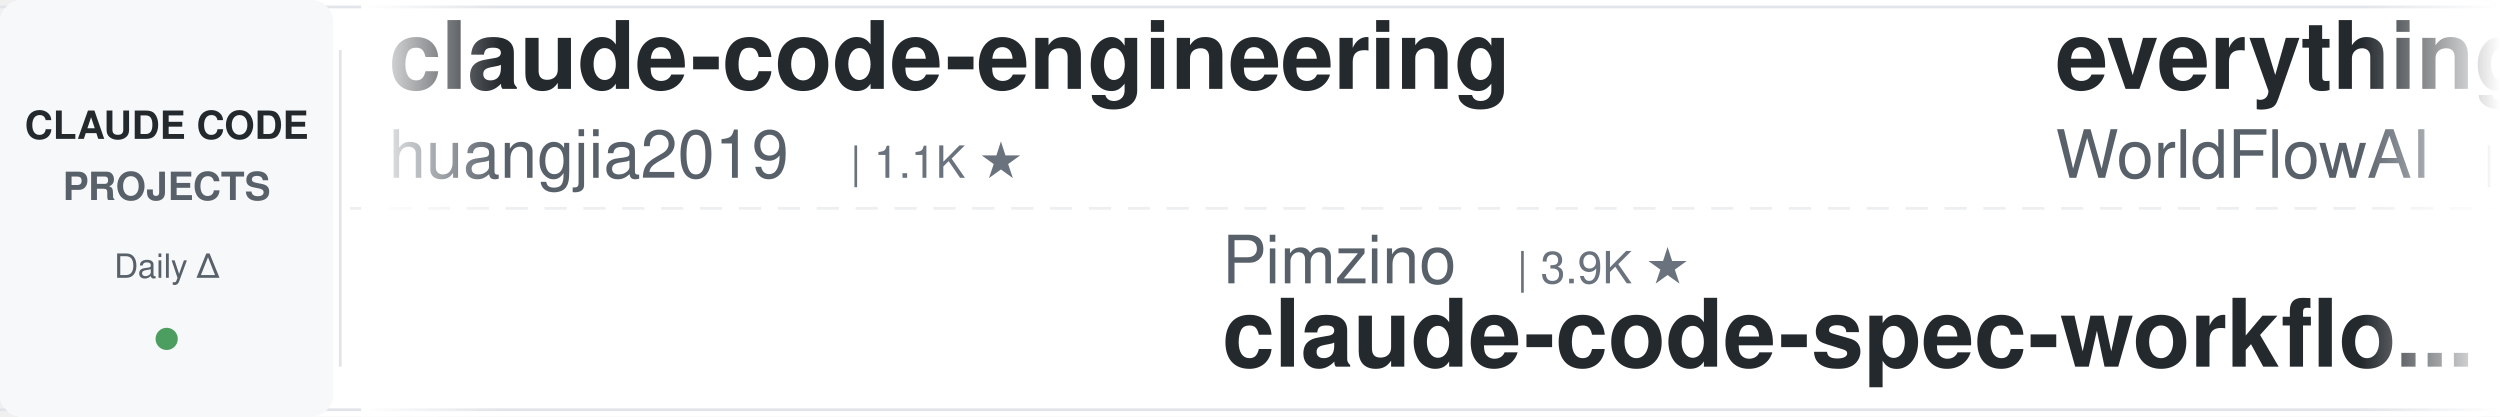
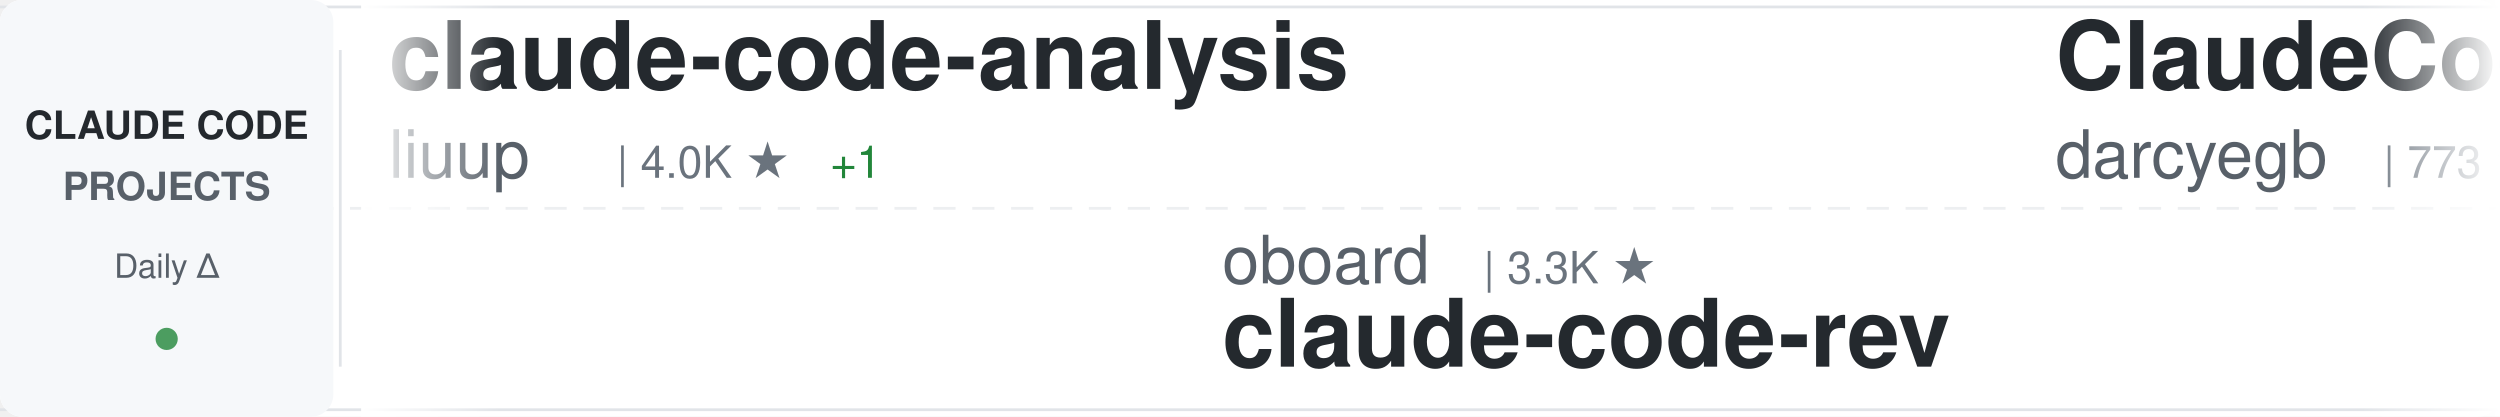
<svg xmlns="http://www.w3.org/2000/svg" width="900" height="150">
  <defs>
    <linearGradient id="awesomeLeftFade" x1="0%" y1="0%" x2="100%" y2="0%">
      <stop offset="0%" style="stop-color:#ffffff;stop-opacity:1" />
      <stop offset="100%" style="stop-color:#ffffff;stop-opacity:0" />
    </linearGradient>
    <linearGradient id="awesomeRightFade" x1="0%" y1="0%" x2="100%" y2="0%">
      <stop offset="0%" style="stop-color:#ffffff;stop-opacity:0" />
      <stop offset="100%" style="stop-color:#ffffff;stop-opacity:1" />
    </linearGradient>
  </defs>
  <rect width="900" height="150" fill="#ffffff" rx="8" />
  <rect x="0" y="2" width="900" height="1" fill="#e1e4e8" />
  <rect x="0" y="147" width="900" height="1" fill="#e1e4e8" />
  <line x1="0" y1="75" x2="900" y2="75" stroke="#e1e4e8" stroke-width="1" stroke-dasharray="8 6" opacity="0.6" />
  <rect x="0" y="0" width="120" height="150" fill="#f6f8fa" rx="8" />
  <text x="60" y="50" font-family="-apple-system, BlinkMacSystemFont, 'Segoe UI', Helvetica, Arial, sans-serif" font-size="14" font-weight="600" fill="#24292e" text-anchor="middle">CLAUDE CODE</text>
  <text x="60" y="72" font-family="-apple-system, BlinkMacSystemFont, 'Segoe UI', Helvetica, Arial, sans-serif" font-size="14" font-weight="600" fill="#586069" text-anchor="middle">PROJECTS</text>
  <text x="60" y="100" font-family="-apple-system, BlinkMacSystemFont, 'Segoe UI', Helvetica, Arial, sans-serif" font-size="12" font-weight="500" fill="#586069" text-anchor="middle">Daily Δ</text>
  <circle cx="60" cy="122" r="4" fill="#22863a" opacity="0.8" />
  <rect x="122" y="18" width="1" height="114" fill="#e1e4e8" />
  <clipPath id="awesomeTickerClip">
    <rect x="130" y="0" width="770" height="150" />
  </clipPath>
  <g clip-path="url(#awesomeTickerClip)">
    <g id="awesomeTickerItems">
      <animateTransform attributeName="transform" attributeType="XML" type="translate" from="0 0" to="-3000 0" dur="54s" repeatCount="indefinite" />
      <g transform="translate(0, 0)">
-         <text x="140" y="32" font-family="-apple-system, BlinkMacSystemFont, 'Segoe UI', Helvetica, Arial, sans-serif" font-size="34" font-weight="600" fill="#24292e">claude-code-engineering</text>
-         <text x="140" y="64" font-family="-apple-system, BlinkMacSystemFont, 'Segoe UI', Helvetica, Arial, sans-serif" font-size="24" font-weight="400" fill="#586069">huangjia2019</text>
-         <text x="306" y="64" font-family="-apple-system, BlinkMacSystemFont, 'Segoe UI', Helvetica, Arial, sans-serif" font-size="16" font-weight="500" fill="#6a737d">| 1.1K ★</text>
+         <text x="140" y="32" font-family="-apple-system, BlinkMacSystemFont, 'Segoe UI', Helvetica, Arial, sans-serif" font-size="34" font-weight="600" fill="#24292e">claude-code-analysis</text>
+         <text x="140" y="64" font-family="-apple-system, BlinkMacSystemFont, 'Segoe UI', Helvetica, Arial, sans-serif" font-size="24" font-weight="400" fill="#586069">liuup</text>
+         <text x="222" y="64" font-family="-apple-system, BlinkMacSystemFont, 'Segoe UI', Helvetica, Arial, sans-serif" font-size="16" font-weight="500" fill="#6a737d">| 4.0K ★</text>
+         <text x="299" y="64" font-family="-apple-system, BlinkMacSystemFont, 'Segoe UI', Helvetica, Arial, sans-serif" font-size="16" font-weight="500" fill="#22863a"> +1</text>
      </g>
      <g transform="translate(300, 0)">
-         <text x="140" y="102" font-family="-apple-system, BlinkMacSystemFont, 'Segoe UI', Helvetica, Arial, sans-serif" font-size="24" font-weight="400" fill="#586069">Pimzino</text>
-         <text x="246" y="102" font-family="-apple-system, BlinkMacSystemFont, 'Segoe UI', Helvetica, Arial, sans-serif" font-size="16" font-weight="500" fill="#6a737d">| 3.9K ★</text>
-         <text x="140" y="132" font-family="-apple-system, BlinkMacSystemFont, 'Segoe UI', Helvetica, Arial, sans-serif" font-size="34" font-weight="600" fill="#24292e">claude-code-spec-workflo...</text>
+         <text x="140" y="102" font-family="-apple-system, BlinkMacSystemFont, 'Segoe UI', Helvetica, Arial, sans-serif" font-size="24" font-weight="400" fill="#586069">oboard</text>
+         <text x="234" y="102" font-family="-apple-system, BlinkMacSystemFont, 'Segoe UI', Helvetica, Arial, sans-serif" font-size="16" font-weight="500" fill="#6a737d">| 3.3K ★</text>
+         <text x="140" y="132" font-family="-apple-system, BlinkMacSystemFont, 'Segoe UI', Helvetica, Arial, sans-serif" font-size="34" font-weight="600" fill="#24292e">claude-code-rev</text>
      </g>
      <g transform="translate(600, 0)">
-         <text x="140" y="32" font-family="-apple-system, BlinkMacSystemFont, 'Segoe UI', Helvetica, Arial, sans-serif" font-size="34" font-weight="600" fill="#24292e">everything-claude-code</text>
-         <text x="140" y="64" font-family="-apple-system, BlinkMacSystemFont, 'Segoe UI', Helvetica, Arial, sans-serif" font-size="24" font-weight="400" fill="#586069">WorldFlowAI</text>
-         <text x="294" y="64" font-family="-apple-system, BlinkMacSystemFont, 'Segoe UI', Helvetica, Arial, sans-serif" font-size="16" font-weight="500" fill="#6a737d">| 4.4K ★</text>
-         <text x="371" y="64" font-family="-apple-system, BlinkMacSystemFont, 'Segoe UI', Helvetica, Arial, sans-serif" font-size="16" font-weight="500" fill="#22863a"> +10</text>
+         <text x="140" y="32" font-family="-apple-system, BlinkMacSystemFont, 'Segoe UI', Helvetica, Arial, sans-serif" font-size="34" font-weight="600" fill="#24292e">ClaudeCodeAgents</text>
+         <text x="140" y="64" font-family="-apple-system, BlinkMacSystemFont, 'Segoe UI', Helvetica, Arial, sans-serif" font-size="24" font-weight="400" fill="#586069">darcyegb</text>
+         <text x="258" y="64" font-family="-apple-system, BlinkMacSystemFont, 'Segoe UI', Helvetica, Arial, sans-serif" font-size="16" font-weight="500" fill="#6a737d">| 773 ★</text>
      </g>
      <g transform="translate(900, 0)">
-         <text x="140" y="102" font-family="-apple-system, BlinkMacSystemFont, 'Segoe UI', Helvetica, Arial, sans-serif" font-size="24" font-weight="400" fill="#586069">huangserva</text>
-         <text x="282" y="102" font-family="-apple-system, BlinkMacSystemFont, 'Segoe UI', Helvetica, Arial, sans-serif" font-size="16" font-weight="500" fill="#6a737d">| 630 ★</text>
-         <text x="140" y="132" font-family="-apple-system, BlinkMacSystemFont, 'Segoe UI', Helvetica, Arial, sans-serif" font-size="34" font-weight="600" fill="#24292e">claude-code-cli</text>
+         <text x="140" y="102" font-family="-apple-system, BlinkMacSystemFont, 'Segoe UI', Helvetica, Arial, sans-serif" font-size="24" font-weight="400" fill="#586069">zebbern</text>
+         <text x="246" y="102" font-family="-apple-system, BlinkMacSystemFont, 'Segoe UI', Helvetica, Arial, sans-serif" font-size="16" font-weight="500" fill="#6a737d">| 4.7K ★</text>
+         <text x="323" y="102" font-family="-apple-system, BlinkMacSystemFont, 'Segoe UI', Helvetica, Arial, sans-serif" font-size="16" font-weight="500" fill="#22863a"> +3</text>
+         <text x="140" y="132" font-family="-apple-system, BlinkMacSystemFont, 'Segoe UI', Helvetica, Arial, sans-serif" font-size="34" font-weight="600" fill="#24292e">claude-code-guide</text>
      </g>
      <g transform="translate(1200, 0)">
-         <text x="140" y="32" font-family="-apple-system, BlinkMacSystemFont, 'Segoe UI', Helvetica, Arial, sans-serif" font-size="34" font-weight="600" fill="#24292e">free-claude-code</text>
-         <text x="140" y="64" font-family="-apple-system, BlinkMacSystemFont, 'Segoe UI', Helvetica, Arial, sans-serif" font-size="24" font-weight="400" fill="#586069">Alishahryar1</text>
-         <text x="306" y="64" font-family="-apple-system, BlinkMacSystemFont, 'Segoe UI', Helvetica, Arial, sans-serif" font-size="16" font-weight="500" fill="#6a737d">| 57.5K ★</text>
-         <text x="392" y="64" font-family="-apple-system, BlinkMacSystemFont, 'Segoe UI', Helvetica, Arial, sans-serif" font-size="16" font-weight="500" fill="#22863a"> +92</text>
+         <text x="140" y="32" font-family="-apple-system, BlinkMacSystemFont, 'Segoe UI', Helvetica, Arial, sans-serif" font-size="34" font-weight="600" fill="#24292e">Auto-claude-code-researc...</text>
+         <text x="140" y="64" font-family="-apple-system, BlinkMacSystemFont, 'Segoe UI', Helvetica, Arial, sans-serif" font-size="24" font-weight="400" fill="#586069">wanshuiyin</text>
+         <text x="282" y="64" font-family="-apple-system, BlinkMacSystemFont, 'Segoe UI', Helvetica, Arial, sans-serif" font-size="16" font-weight="500" fill="#6a737d">| 17.3K ★</text>
+         <text x="368" y="64" font-family="-apple-system, BlinkMacSystemFont, 'Segoe UI', Helvetica, Arial, sans-serif" font-size="16" font-weight="500" fill="#22863a"> +16</text>
      </g>
      <g transform="translate(1500, 0)">
-         <text x="140" y="102" font-family="-apple-system, BlinkMacSystemFont, 'Segoe UI', Helvetica, Arial, sans-serif" font-size="24" font-weight="400" fill="#586069">VoltAgent</text>
-         <text x="270" y="102" font-family="-apple-system, BlinkMacSystemFont, 'Segoe UI', Helvetica, Arial, sans-serif" font-size="16" font-weight="500" fill="#6a737d">| 25.6K ★</text>
-         <text x="356" y="102" font-family="-apple-system, BlinkMacSystemFont, 'Segoe UI', Helvetica, Arial, sans-serif" font-size="16" font-weight="500" fill="#22863a"> +4</text>
-         <text x="140" y="132" font-family="-apple-system, BlinkMacSystemFont, 'Segoe UI', Helvetica, Arial, sans-serif" font-size="34" font-weight="600" fill="#24292e">awesome-claude-code-suba...</text>
+         <text x="140" y="102" font-family="-apple-system, BlinkMacSystemFont, 'Segoe UI', Helvetica, Arial, sans-serif" font-size="24" font-weight="400" fill="#586069">xorespesp</text>
+         <text x="270" y="102" font-family="-apple-system, BlinkMacSystemFont, 'Segoe UI', Helvetica, Arial, sans-serif" font-size="16" font-weight="500" fill="#6a737d">| 232 ★</text>
+         <text x="140" y="132" font-family="-apple-system, BlinkMacSystemFont, 'Segoe UI', Helvetica, Arial, sans-serif" font-size="34" font-weight="600" fill="#24292e">claude-code</text>
      </g>
      <g transform="translate(1800, 0)">
-         <text x="140" y="32" font-family="-apple-system, BlinkMacSystemFont, 'Segoe UI', Helvetica, Arial, sans-serif" font-size="34" font-weight="600" fill="#24292e">claude-code-base-action</text>
-         <text x="140" y="64" font-family="-apple-system, BlinkMacSystemFont, 'Segoe UI', Helvetica, Arial, sans-serif" font-size="24" font-weight="400" fill="#586069">anthropics</text>
-         <text x="282" y="64" font-family="-apple-system, BlinkMacSystemFont, 'Segoe UI', Helvetica, Arial, sans-serif" font-size="16" font-weight="500" fill="#6a737d">| 1.0K ★</text>
+         <text x="140" y="32" font-family="-apple-system, BlinkMacSystemFont, 'Segoe UI', Helvetica, Arial, sans-serif" font-size="34" font-weight="600" fill="#24292e">claude-code-my-workflow</text>
+         <text x="140" y="64" font-family="-apple-system, BlinkMacSystemFont, 'Segoe UI', Helvetica, Arial, sans-serif" font-size="24" font-weight="400" fill="#586069">pedrohcgs</text>
+         <text x="270" y="64" font-family="-apple-system, BlinkMacSystemFont, 'Segoe UI', Helvetica, Arial, sans-serif" font-size="16" font-weight="500" fill="#6a737d">| 1.7K ★</text>
+         <text x="347" y="64" font-family="-apple-system, BlinkMacSystemFont, 'Segoe UI', Helvetica, Arial, sans-serif" font-size="16" font-weight="500" fill="#22863a"> +2</text>
      </g>
      <g transform="translate(2100, 0)">
-         <text x="140" y="102" font-family="-apple-system, BlinkMacSystemFont, 'Segoe UI', Helvetica, Arial, sans-serif" font-size="24" font-weight="400" fill="#586069">Windy3f3f3f3f</text>
-         <text x="318" y="102" font-family="-apple-system, BlinkMacSystemFont, 'Segoe UI', Helvetica, Arial, sans-serif" font-size="16" font-weight="500" fill="#6a737d">| 3.7K ★</text>
-         <text x="140" y="132" font-family="-apple-system, BlinkMacSystemFont, 'Segoe UI', Helvetica, Arial, sans-serif" font-size="34" font-weight="600" fill="#24292e">how-claude-code-works</text>
+         <text x="140" y="102" font-family="-apple-system, BlinkMacSystemFont, 'Segoe UI', Helvetica, Arial, sans-serif" font-size="24" font-weight="400" fill="#586069">krusemediallc</text>
+         <text x="318" y="102" font-family="-apple-system, BlinkMacSystemFont, 'Segoe UI', Helvetica, Arial, sans-serif" font-size="16" font-weight="500" fill="#6a737d">| 1.6K ★</text>
+         <text x="140" y="132" font-family="-apple-system, BlinkMacSystemFont, 'Segoe UI', Helvetica, Arial, sans-serif" font-size="34" font-weight="600" fill="#24292e">arcads-claude-code</text>
      </g>
      <g transform="translate(2400, 0)">
-         <text x="140" y="32" font-family="-apple-system, BlinkMacSystemFont, 'Segoe UI', Helvetica, Arial, sans-serif" font-size="34" font-weight="600" fill="#24292e">Open-ClaudeCode</text>
-         <text x="140" y="64" font-family="-apple-system, BlinkMacSystemFont, 'Segoe UI', Helvetica, Arial, sans-serif" font-size="24" font-weight="400" fill="#586069">LING71671</text>
-         <text x="270" y="64" font-family="-apple-system, BlinkMacSystemFont, 'Segoe UI', Helvetica, Arial, sans-serif" font-size="16" font-weight="500" fill="#6a737d">| 963 ★</text>
-         <text x="338" y="64" font-family="-apple-system, BlinkMacSystemFont, 'Segoe UI', Helvetica, Arial, sans-serif" font-size="16" font-weight="500" fill="#22863a"> +1</text>
+         <text x="140" y="32" font-family="-apple-system, BlinkMacSystemFont, 'Segoe UI', Helvetica, Arial, sans-serif" font-size="34" font-weight="600" fill="#24292e">claude-code</text>
+         <text x="140" y="64" font-family="-apple-system, BlinkMacSystemFont, 'Segoe UI', Helvetica, Arial, sans-serif" font-size="24" font-weight="400" fill="#586069">freestylefly</text>
+         <text x="306" y="64" font-family="-apple-system, BlinkMacSystemFont, 'Segoe UI', Helvetica, Arial, sans-serif" font-size="16" font-weight="500" fill="#6a737d">| 131 ★</text>
      </g>
      <g transform="translate(2700, 0)">
-         <text x="140" y="102" font-family="-apple-system, BlinkMacSystemFont, 'Segoe UI', Helvetica, Arial, sans-serif" font-size="24" font-weight="400" fill="#586069">ochamber</text>
-         <text x="258" y="102" font-family="-apple-system, BlinkMacSystemFont, 'Segoe UI', Helvetica, Arial, sans-serif" font-size="16" font-weight="500" fill="#6a737d">| 5 ★</text>
-         <text x="140" y="132" font-family="-apple-system, BlinkMacSystemFont, 'Segoe UI', Helvetica, Arial, sans-serif" font-size="34" font-weight="600" fill="#24292e">claude-code</text>
+         <text x="140" y="102" font-family="-apple-system, BlinkMacSystemFont, 'Segoe UI', Helvetica, Arial, sans-serif" font-size="24" font-weight="400" fill="#586069">ponponon</text>
+         <text x="258" y="102" font-family="-apple-system, BlinkMacSystemFont, 'Segoe UI', Helvetica, Arial, sans-serif" font-size="16" font-weight="500" fill="#6a737d">| 2.3K ★</text>
+         <text x="140" y="132" font-family="-apple-system, BlinkMacSystemFont, 'Segoe UI', Helvetica, Arial, sans-serif" font-size="34" font-weight="600" fill="#24292e">claude_code_src</text>
      </g>
      <g transform="translate(3000, 0)">
-         <text x="140" y="32" font-family="-apple-system, BlinkMacSystemFont, 'Segoe UI', Helvetica, Arial, sans-serif" font-size="34" font-weight="600" fill="#24292e">claude-code-engineering</text>
-         <text x="140" y="64" font-family="-apple-system, BlinkMacSystemFont, 'Segoe UI', Helvetica, Arial, sans-serif" font-size="24" font-weight="400" fill="#586069">huangjia2019</text>
-         <text x="306" y="64" font-family="-apple-system, BlinkMacSystemFont, 'Segoe UI', Helvetica, Arial, sans-serif" font-size="16" font-weight="500" fill="#6a737d">| 1.1K ★</text>
+         <text x="140" y="32" font-family="-apple-system, BlinkMacSystemFont, 'Segoe UI', Helvetica, Arial, sans-serif" font-size="34" font-weight="600" fill="#24292e">claude-code-analysis</text>
+         <text x="140" y="64" font-family="-apple-system, BlinkMacSystemFont, 'Segoe UI', Helvetica, Arial, sans-serif" font-size="24" font-weight="400" fill="#586069">liuup</text>
+         <text x="222" y="64" font-family="-apple-system, BlinkMacSystemFont, 'Segoe UI', Helvetica, Arial, sans-serif" font-size="16" font-weight="500" fill="#6a737d">| 4.0K ★</text>
+         <text x="299" y="64" font-family="-apple-system, BlinkMacSystemFont, 'Segoe UI', Helvetica, Arial, sans-serif" font-size="16" font-weight="500" fill="#22863a"> +1</text>
      </g>
      <g transform="translate(3300, 0)">
-         <text x="140" y="102" font-family="-apple-system, BlinkMacSystemFont, 'Segoe UI', Helvetica, Arial, sans-serif" font-size="24" font-weight="400" fill="#586069">Pimzino</text>
-         <text x="246" y="102" font-family="-apple-system, BlinkMacSystemFont, 'Segoe UI', Helvetica, Arial, sans-serif" font-size="16" font-weight="500" fill="#6a737d">| 3.9K ★</text>
-         <text x="140" y="132" font-family="-apple-system, BlinkMacSystemFont, 'Segoe UI', Helvetica, Arial, sans-serif" font-size="34" font-weight="600" fill="#24292e">claude-code-spec-workflo...</text>
+         <text x="140" y="102" font-family="-apple-system, BlinkMacSystemFont, 'Segoe UI', Helvetica, Arial, sans-serif" font-size="24" font-weight="400" fill="#586069">oboard</text>
+         <text x="234" y="102" font-family="-apple-system, BlinkMacSystemFont, 'Segoe UI', Helvetica, Arial, sans-serif" font-size="16" font-weight="500" fill="#6a737d">| 3.3K ★</text>
+         <text x="140" y="132" font-family="-apple-system, BlinkMacSystemFont, 'Segoe UI', Helvetica, Arial, sans-serif" font-size="34" font-weight="600" fill="#24292e">claude-code-rev</text>
      </g>
      <g transform="translate(3600, 0)">
-         <text x="140" y="32" font-family="-apple-system, BlinkMacSystemFont, 'Segoe UI', Helvetica, Arial, sans-serif" font-size="34" font-weight="600" fill="#24292e">everything-claude-code</text>
-         <text x="140" y="64" font-family="-apple-system, BlinkMacSystemFont, 'Segoe UI', Helvetica, Arial, sans-serif" font-size="24" font-weight="400" fill="#586069">WorldFlowAI</text>
-         <text x="294" y="64" font-family="-apple-system, BlinkMacSystemFont, 'Segoe UI', Helvetica, Arial, sans-serif" font-size="16" font-weight="500" fill="#6a737d">| 4.4K ★</text>
-         <text x="371" y="64" font-family="-apple-system, BlinkMacSystemFont, 'Segoe UI', Helvetica, Arial, sans-serif" font-size="16" font-weight="500" fill="#22863a"> +10</text>
+         <text x="140" y="32" font-family="-apple-system, BlinkMacSystemFont, 'Segoe UI', Helvetica, Arial, sans-serif" font-size="34" font-weight="600" fill="#24292e">ClaudeCodeAgents</text>
+         <text x="140" y="64" font-family="-apple-system, BlinkMacSystemFont, 'Segoe UI', Helvetica, Arial, sans-serif" font-size="24" font-weight="400" fill="#586069">darcyegb</text>
+         <text x="258" y="64" font-family="-apple-system, BlinkMacSystemFont, 'Segoe UI', Helvetica, Arial, sans-serif" font-size="16" font-weight="500" fill="#6a737d">| 773 ★</text>
      </g>
      <g transform="translate(3900, 0)">
-         <text x="140" y="102" font-family="-apple-system, BlinkMacSystemFont, 'Segoe UI', Helvetica, Arial, sans-serif" font-size="24" font-weight="400" fill="#586069">huangserva</text>
-         <text x="282" y="102" font-family="-apple-system, BlinkMacSystemFont, 'Segoe UI', Helvetica, Arial, sans-serif" font-size="16" font-weight="500" fill="#6a737d">| 630 ★</text>
-         <text x="140" y="132" font-family="-apple-system, BlinkMacSystemFont, 'Segoe UI', Helvetica, Arial, sans-serif" font-size="34" font-weight="600" fill="#24292e">claude-code-cli</text>
+         <text x="140" y="102" font-family="-apple-system, BlinkMacSystemFont, 'Segoe UI', Helvetica, Arial, sans-serif" font-size="24" font-weight="400" fill="#586069">zebbern</text>
+         <text x="246" y="102" font-family="-apple-system, BlinkMacSystemFont, 'Segoe UI', Helvetica, Arial, sans-serif" font-size="16" font-weight="500" fill="#6a737d">| 4.7K ★</text>
+         <text x="323" y="102" font-family="-apple-system, BlinkMacSystemFont, 'Segoe UI', Helvetica, Arial, sans-serif" font-size="16" font-weight="500" fill="#22863a"> +3</text>
+         <text x="140" y="132" font-family="-apple-system, BlinkMacSystemFont, 'Segoe UI', Helvetica, Arial, sans-serif" font-size="34" font-weight="600" fill="#24292e">claude-code-guide</text>
      </g>
    </g>
  </g>
  <rect x="130" y="0" width="50" height="150" fill="url(#awesomeLeftFade)" />
  <rect x="850" y="0" width="50" height="150" fill="url(#awesomeRightFade)" />
</svg>
